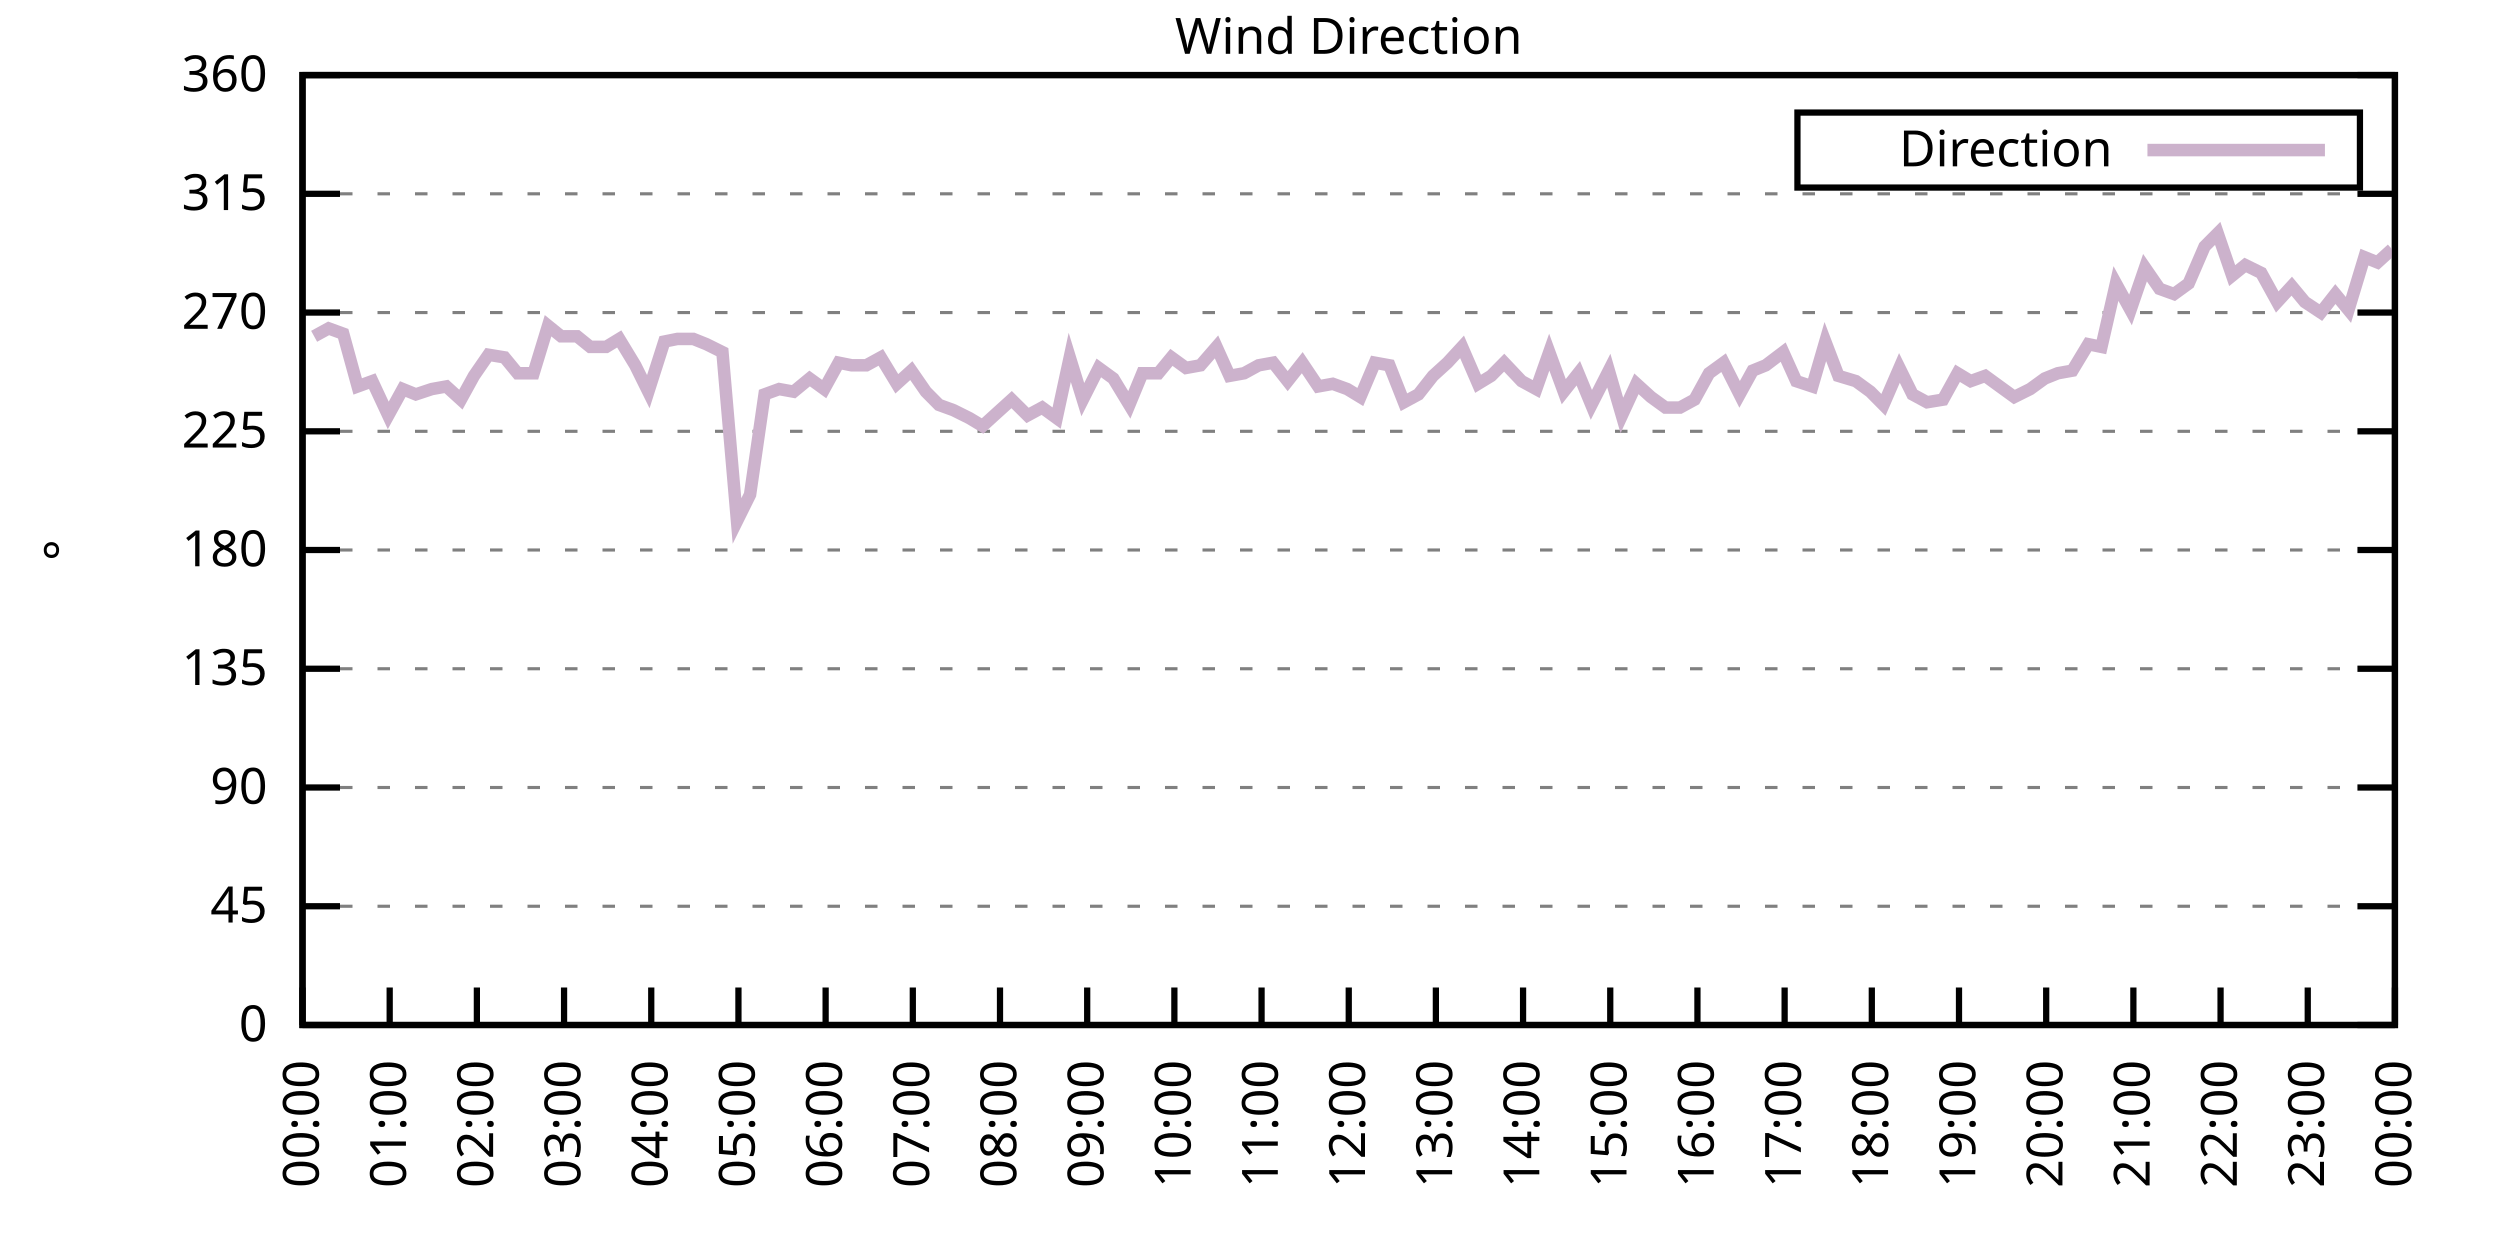
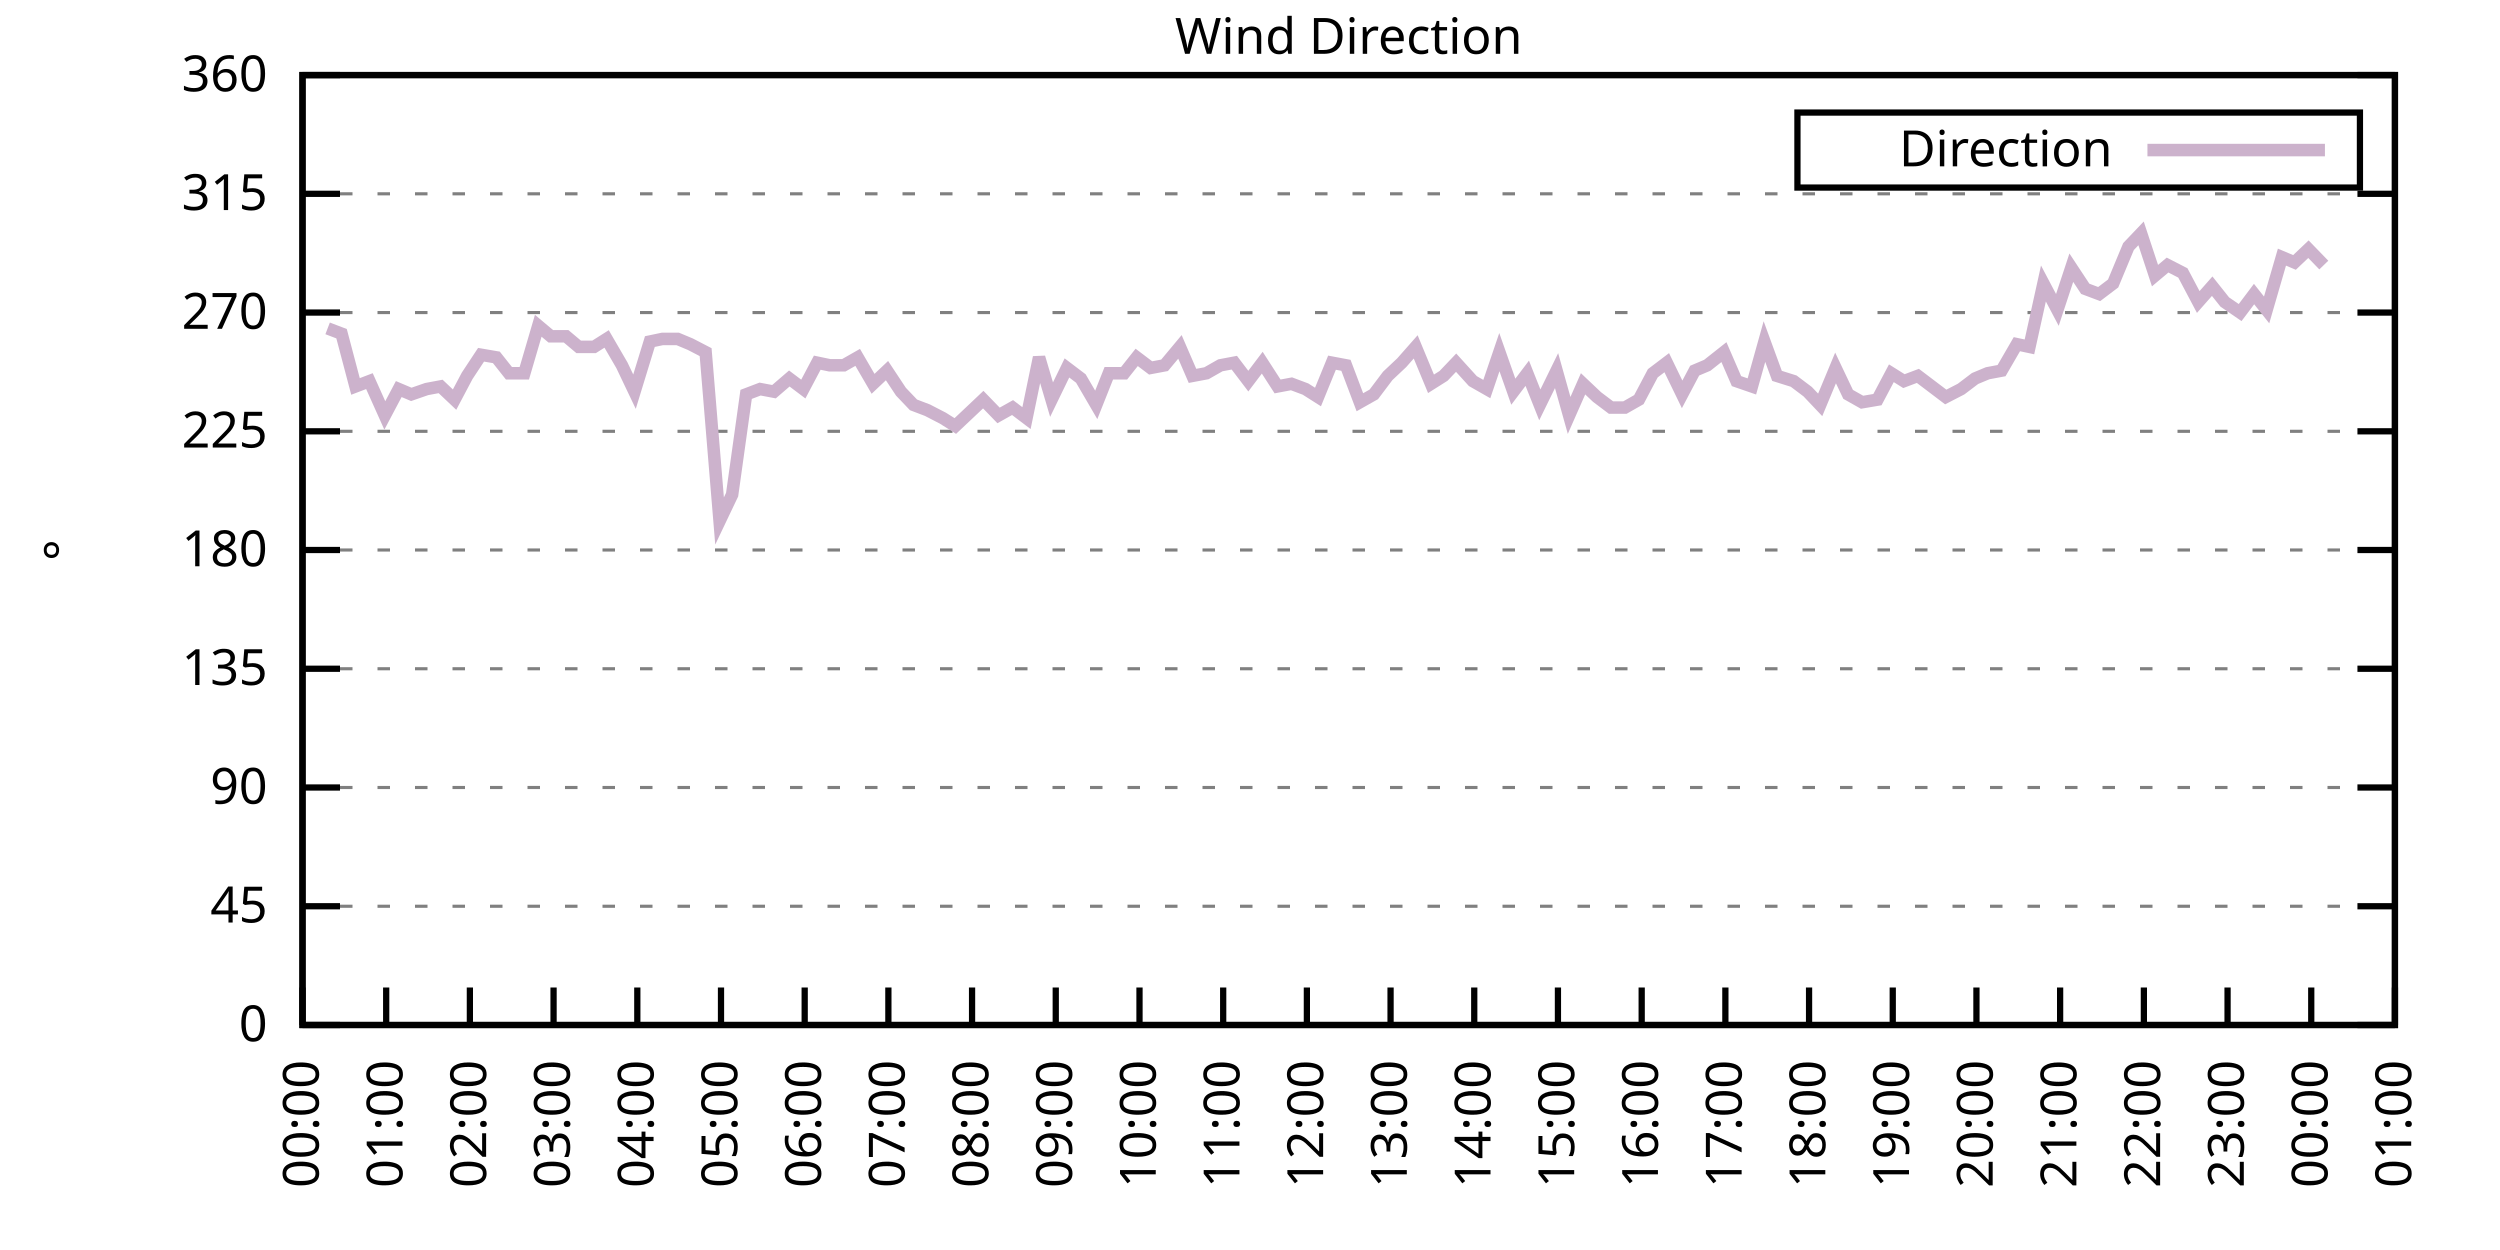
<svg xmlns="http://www.w3.org/2000/svg" xmlns:xlink="http://www.w3.org/1999/xlink" width="400" height="200" viewBox="0 0 400 200">
  <g id="gnuplot_canvas">
    <rect x="0" y="0" width="400" height="200" fill="none" />
    <defs>
      <circle id="gpDot" r="0.5" stroke-width="0.5" stroke="currentColor" />
      <path id="gpPt0" stroke-width="0.333" stroke="currentColor" d="M-1,0 h2 M0,-1 v2" />
      <path id="gpPt1" stroke-width="0.333" stroke="currentColor" d="M-1,-1 L1,1 M1,-1 L-1,1" />
      <path id="gpPt2" stroke-width="0.333" stroke="currentColor" d="M-1,0 L1,0 M0,-1 L0,1 M-1,-1 L1,1 M-1,1 L1,-1" />
      <rect id="gpPt3" stroke-width="0.333" stroke="currentColor" x="-1" y="-1" width="2" height="2" />
      <rect id="gpPt4" stroke-width="0.333" stroke="currentColor" fill="currentColor" x="-1" y="-1" width="2" height="2" />
      <circle id="gpPt5" stroke-width="0.333" stroke="currentColor" cx="0" cy="0" r="1" />
      <use xlink:href="#gpPt5" id="gpPt6" fill="currentColor" stroke="none" />
      <path id="gpPt7" stroke-width="0.333" stroke="currentColor" d="M0,-1.33 L-1.33,0.67 L1.33,0.67 z" />
      <use xlink:href="#gpPt7" id="gpPt8" fill="currentColor" stroke="none" />
      <use xlink:href="#gpPt7" id="gpPt9" stroke="currentColor" transform="rotate(180)" />
      <use xlink:href="#gpPt9" id="gpPt10" fill="currentColor" stroke="none" />
      <use xlink:href="#gpPt3" id="gpPt11" stroke="currentColor" transform="rotate(45)" />
      <use xlink:href="#gpPt11" id="gpPt12" fill="currentColor" stroke="none" />
      <path id="gpPt13" stroke-width="0.333" stroke="currentColor" d="M0,1.330 L1.265,0.411 L0.782,-1.067 L-0.782,-1.076 L-1.265,0.411 z" />
      <use xlink:href="#gpPt13" id="gpPt14" fill="currentColor" stroke="none" />
      <filter id="textbox" filterUnits="objectBoundingBox" x="0" y="0" height="1" width="1">
        <feFlood flood-color="white" flood-opacity="1" result="bgnd" />
        <feComposite in="SourceGraphic" in2="bgnd" operator="atop" />
      </filter>
      <filter id="greybox" filterUnits="objectBoundingBox" x="0" y="0" height="1" width="1">
        <feFlood flood-color="lightgrey" flood-opacity="1" result="grey" />
        <feComposite in="SourceGraphic" in2="grey" operator="atop" />
      </filter>
    </defs>
    <g fill="none" color="white" stroke="currentColor" stroke-width="1.00" stroke-linecap="butt" stroke-linejoin="miter">
</g>
    <g fill="none" color="black" stroke="currentColor" stroke-width="1.00" stroke-linecap="butt" stroke-linejoin="miter">
      <g stroke="none" shape-rendering="crispEdges">
        <polygon fill="rgb(255, 255, 255)" points="48.40,164.00 383.18,164.00 383.18,12.02 48.40,12.02 " />
      </g>
    </g>
    <g fill="none" color="black" stroke="currentColor" stroke-width="1.00" stroke-linecap="butt" stroke-linejoin="miter">
</g>
    <g fill="none" color="black" stroke="black" stroke-width="0.50" stroke-linecap="butt" stroke-linejoin="miter">
</g>
    <g fill="none" color="gray" stroke="currentColor" stroke-width="0.50" stroke-linecap="butt" stroke-linejoin="miter">
      <path stroke="gray" stroke-dasharray="2,4" class="gridline" d="M48.40,164.00 L383.19,164.00  " />
    </g>
    <g fill="none" color="gray" stroke="gray" stroke-width="1.00" stroke-linecap="butt" stroke-linejoin="miter">
</g>
    <g fill="none" color="black" stroke="currentColor" stroke-width="1.00" stroke-linecap="butt" stroke-linejoin="miter">
      <path stroke="black" d="M48.40,164.00 L54.40,164.00 M383.19,164.00 L377.19,164.00  " />
      <g transform="translate(42.80,166.60)" stroke="none" fill="black" font-family="Sans" font-size="8.00" text-anchor="end">
        <text>
          <tspan font-family="Sans"> 0</tspan>
        </text>
      </g>
    </g>
    <g fill="none" color="black" stroke="currentColor" stroke-width="1.00" stroke-linecap="butt" stroke-linejoin="miter">
</g>
    <g fill="none" color="black" stroke="black" stroke-width="0.50" stroke-linecap="butt" stroke-linejoin="miter">
</g>
    <g fill="none" color="gray" stroke="currentColor" stroke-width="0.50" stroke-linecap="butt" stroke-linejoin="miter">
      <path stroke="gray" stroke-dasharray="2,4" class="gridline" d="M48.40,145.00 L383.19,145.00  " />
    </g>
    <g fill="none" color="gray" stroke="gray" stroke-width="1.00" stroke-linecap="butt" stroke-linejoin="miter">
</g>
    <g fill="none" color="black" stroke="currentColor" stroke-width="1.00" stroke-linecap="butt" stroke-linejoin="miter">
      <path stroke="black" d="M48.40,145.00 L54.40,145.00 M383.19,145.00 L377.19,145.00  " />
      <g transform="translate(42.80,147.60)" stroke="none" fill="black" font-family="Sans" font-size="8.00" text-anchor="end">
        <text>
          <tspan font-family="Sans"> 45</tspan>
        </text>
      </g>
    </g>
    <g fill="none" color="black" stroke="currentColor" stroke-width="1.00" stroke-linecap="butt" stroke-linejoin="miter">
</g>
    <g fill="none" color="black" stroke="black" stroke-width="0.50" stroke-linecap="butt" stroke-linejoin="miter">
</g>
    <g fill="none" color="gray" stroke="currentColor" stroke-width="0.50" stroke-linecap="butt" stroke-linejoin="miter">
      <path stroke="gray" stroke-dasharray="2,4" class="gridline" d="M48.40,126.00 L383.19,126.00  " />
    </g>
    <g fill="none" color="gray" stroke="gray" stroke-width="1.00" stroke-linecap="butt" stroke-linejoin="miter">
</g>
    <g fill="none" color="black" stroke="currentColor" stroke-width="1.00" stroke-linecap="butt" stroke-linejoin="miter">
      <path stroke="black" d="M48.40,126.00 L54.40,126.00 M383.19,126.00 L377.19,126.00  " />
      <g transform="translate(42.80,128.60)" stroke="none" fill="black" font-family="Sans" font-size="8.00" text-anchor="end">
        <text>
          <tspan font-family="Sans"> 90</tspan>
        </text>
      </g>
    </g>
    <g fill="none" color="black" stroke="currentColor" stroke-width="1.00" stroke-linecap="butt" stroke-linejoin="miter">
</g>
    <g fill="none" color="black" stroke="black" stroke-width="0.50" stroke-linecap="butt" stroke-linejoin="miter">
</g>
    <g fill="none" color="gray" stroke="currentColor" stroke-width="0.50" stroke-linecap="butt" stroke-linejoin="miter">
      <path stroke="gray" stroke-dasharray="2,4" class="gridline" d="M48.40,107.00 L383.19,107.00  " />
    </g>
    <g fill="none" color="gray" stroke="gray" stroke-width="1.00" stroke-linecap="butt" stroke-linejoin="miter">
</g>
    <g fill="none" color="black" stroke="currentColor" stroke-width="1.00" stroke-linecap="butt" stroke-linejoin="miter">
      <path stroke="black" d="M48.40,107.00 L54.40,107.00 M383.19,107.00 L377.19,107.00  " />
      <g transform="translate(42.80,109.60)" stroke="none" fill="black" font-family="Sans" font-size="8.00" text-anchor="end">
        <text>
          <tspan font-family="Sans"> 135</tspan>
        </text>
      </g>
    </g>
    <g fill="none" color="black" stroke="currentColor" stroke-width="1.00" stroke-linecap="butt" stroke-linejoin="miter">
</g>
    <g fill="none" color="black" stroke="black" stroke-width="0.50" stroke-linecap="butt" stroke-linejoin="miter">
</g>
    <g fill="none" color="gray" stroke="currentColor" stroke-width="0.50" stroke-linecap="butt" stroke-linejoin="miter">
      <path stroke="gray" stroke-dasharray="2,4" class="gridline" d="M48.40,88.00 L383.19,88.00  " />
    </g>
    <g fill="none" color="gray" stroke="gray" stroke-width="1.00" stroke-linecap="butt" stroke-linejoin="miter">
</g>
    <g fill="none" color="black" stroke="currentColor" stroke-width="1.00" stroke-linecap="butt" stroke-linejoin="miter">
      <path stroke="black" d="M48.40,88.00 L54.40,88.00 M383.19,88.00 L377.19,88.00  " />
      <g transform="translate(42.80,90.60)" stroke="none" fill="black" font-family="Sans" font-size="8.00" text-anchor="end">
        <text>
          <tspan font-family="Sans"> 180</tspan>
        </text>
      </g>
    </g>
    <g fill="none" color="black" stroke="currentColor" stroke-width="1.00" stroke-linecap="butt" stroke-linejoin="miter">
</g>
    <g fill="none" color="black" stroke="black" stroke-width="0.50" stroke-linecap="butt" stroke-linejoin="miter">
</g>
    <g fill="none" color="gray" stroke="currentColor" stroke-width="0.50" stroke-linecap="butt" stroke-linejoin="miter">
      <path stroke="gray" stroke-dasharray="2,4" class="gridline" d="M48.40,69.01 L383.19,69.01  " />
    </g>
    <g fill="none" color="gray" stroke="gray" stroke-width="1.00" stroke-linecap="butt" stroke-linejoin="miter">
</g>
    <g fill="none" color="black" stroke="currentColor" stroke-width="1.00" stroke-linecap="butt" stroke-linejoin="miter">
      <path stroke="black" d="M48.40,69.01 L54.40,69.01 M383.19,69.01 L377.19,69.01  " />
      <g transform="translate(42.80,71.61)" stroke="none" fill="black" font-family="Sans" font-size="8.00" text-anchor="end">
        <text>
          <tspan font-family="Sans"> 225</tspan>
        </text>
      </g>
    </g>
    <g fill="none" color="black" stroke="currentColor" stroke-width="1.00" stroke-linecap="butt" stroke-linejoin="miter">
</g>
    <g fill="none" color="black" stroke="black" stroke-width="0.50" stroke-linecap="butt" stroke-linejoin="miter">
</g>
    <g fill="none" color="gray" stroke="currentColor" stroke-width="0.50" stroke-linecap="butt" stroke-linejoin="miter">
      <path stroke="gray" stroke-dasharray="2,4" class="gridline" d="M48.40,50.01 L383.19,50.01  " />
    </g>
    <g fill="none" color="gray" stroke="gray" stroke-width="1.00" stroke-linecap="butt" stroke-linejoin="miter">
</g>
    <g fill="none" color="black" stroke="currentColor" stroke-width="1.00" stroke-linecap="butt" stroke-linejoin="miter">
      <path stroke="black" d="M48.40,50.01 L54.40,50.01 M383.19,50.01 L377.19,50.01  " />
      <g transform="translate(42.80,52.61)" stroke="none" fill="black" font-family="Sans" font-size="8.00" text-anchor="end">
        <text>
          <tspan font-family="Sans"> 270</tspan>
        </text>
      </g>
    </g>
    <g fill="none" color="black" stroke="currentColor" stroke-width="1.00" stroke-linecap="butt" stroke-linejoin="miter">
</g>
    <g fill="none" color="black" stroke="black" stroke-width="0.50" stroke-linecap="butt" stroke-linejoin="miter">
</g>
    <g fill="none" color="gray" stroke="currentColor" stroke-width="0.50" stroke-linecap="butt" stroke-linejoin="miter">
      <path stroke="gray" stroke-dasharray="2,4" class="gridline" d="M48.40,31.01 L383.19,31.01  " />
    </g>
    <g fill="none" color="gray" stroke="gray" stroke-width="1.00" stroke-linecap="butt" stroke-linejoin="miter">
</g>
    <g fill="none" color="black" stroke="currentColor" stroke-width="1.00" stroke-linecap="butt" stroke-linejoin="miter">
      <path stroke="black" d="M48.40,31.01 L54.40,31.01 M383.19,31.01 L377.19,31.01  " />
      <g transform="translate(42.80,33.61)" stroke="none" fill="black" font-family="Sans" font-size="8.00" text-anchor="end">
        <text>
          <tspan font-family="Sans"> 315</tspan>
        </text>
      </g>
    </g>
    <g fill="none" color="black" stroke="currentColor" stroke-width="1.00" stroke-linecap="butt" stroke-linejoin="miter">
</g>
    <g fill="none" color="black" stroke="black" stroke-width="0.50" stroke-linecap="butt" stroke-linejoin="miter">
</g>
    <g fill="none" color="gray" stroke="currentColor" stroke-width="0.50" stroke-linecap="butt" stroke-linejoin="miter">
      <path stroke="gray" stroke-dasharray="2,4" class="gridline" d="M48.40,12.01 L383.19,12.01  " />
    </g>
    <g fill="none" color="gray" stroke="gray" stroke-width="1.00" stroke-linecap="butt" stroke-linejoin="miter">
</g>
    <g fill="none" color="black" stroke="currentColor" stroke-width="1.00" stroke-linecap="butt" stroke-linejoin="miter">
      <path stroke="black" d="M48.40,12.01 L54.40,12.01 M383.19,12.01 L377.19,12.01  " />
      <g transform="translate(42.80,14.61)" stroke="none" fill="black" font-family="Sans" font-size="8.00" text-anchor="end">
        <text>
          <tspan font-family="Sans"> 360</tspan>
        </text>
      </g>
    </g>
    <g fill="none" color="black" stroke="currentColor" stroke-width="1.00" stroke-linecap="butt" stroke-linejoin="miter">
      <path stroke="black" d="M48.40,164.00 L48.40,158.00  " />
      <g transform="translate(51.00,169.60) rotate(270.00)" stroke="none" fill="black" font-family="Sans" font-size="8.00" text-anchor="end">
        <text>
          <tspan font-family="Sans">00:00</tspan>
        </text>
      </g>
    </g>
    <g fill="none" color="black" stroke="currentColor" stroke-width="1.00" stroke-linecap="butt" stroke-linejoin="miter">
-       <path stroke="black" d="M62.35,164.00 L62.35,158.00  " />
-       <g transform="translate(64.95,169.60) rotate(270.00)" stroke="none" fill="black" font-family="Sans" font-size="8.00" text-anchor="end">
+       <path stroke="black" d="M61.79,164.00 L61.79,158.00  " />
+       <g transform="translate(64.39,169.60) rotate(270.00)" stroke="none" fill="black" font-family="Sans" font-size="8.00" text-anchor="end">
        <text>
          <tspan font-family="Sans">01:00</tspan>
        </text>
      </g>
    </g>
    <g fill="none" color="black" stroke="currentColor" stroke-width="1.00" stroke-linecap="butt" stroke-linejoin="miter">
-       <path stroke="black" d="M76.30,164.00 L76.30,158.00  " />
-       <g transform="translate(78.90,169.60) rotate(270.00)" stroke="none" fill="black" font-family="Sans" font-size="8.00" text-anchor="end">
+       <path stroke="black" d="M75.18,164.00 L75.18,158.00  " />
+       <g transform="translate(77.78,169.60) rotate(270.00)" stroke="none" fill="black" font-family="Sans" font-size="8.00" text-anchor="end">
        <text>
          <tspan font-family="Sans">02:00</tspan>
        </text>
      </g>
    </g>
    <g fill="none" color="black" stroke="currentColor" stroke-width="1.00" stroke-linecap="butt" stroke-linejoin="miter">
-       <path stroke="black" d="M90.25,164.00 L90.25,158.00  " />
-       <g transform="translate(92.85,169.60) rotate(270.00)" stroke="none" fill="black" font-family="Sans" font-size="8.00" text-anchor="end">
+       <path stroke="black" d="M88.57,164.00 L88.57,158.00  " />
+       <g transform="translate(91.17,169.60) rotate(270.00)" stroke="none" fill="black" font-family="Sans" font-size="8.00" text-anchor="end">
        <text>
          <tspan font-family="Sans">03:00</tspan>
        </text>
      </g>
    </g>
    <g fill="none" color="black" stroke="currentColor" stroke-width="1.00" stroke-linecap="butt" stroke-linejoin="miter">
-       <path stroke="black" d="M104.20,164.00 L104.20,158.00  " />
-       <g transform="translate(106.80,169.60) rotate(270.00)" stroke="none" fill="black" font-family="Sans" font-size="8.00" text-anchor="end">
+       <path stroke="black" d="M101.97,164.00 L101.97,158.00  " />
+       <g transform="translate(104.57,169.60) rotate(270.00)" stroke="none" fill="black" font-family="Sans" font-size="8.00" text-anchor="end">
        <text>
          <tspan font-family="Sans">04:00</tspan>
        </text>
      </g>
    </g>
    <g fill="none" color="black" stroke="currentColor" stroke-width="1.00" stroke-linecap="butt" stroke-linejoin="miter">
-       <path stroke="black" d="M118.15,164.00 L118.15,158.00  " />
-       <g transform="translate(120.75,169.60) rotate(270.00)" stroke="none" fill="black" font-family="Sans" font-size="8.00" text-anchor="end">
+       <path stroke="black" d="M115.36,164.00 L115.36,158.00  " />
+       <g transform="translate(117.96,169.60) rotate(270.00)" stroke="none" fill="black" font-family="Sans" font-size="8.00" text-anchor="end">
        <text>
          <tspan font-family="Sans">05:00</tspan>
        </text>
      </g>
    </g>
    <g fill="none" color="black" stroke="currentColor" stroke-width="1.00" stroke-linecap="butt" stroke-linejoin="miter">
-       <path stroke="black" d="M132.10,164.00 L132.10,158.00  " />
-       <g transform="translate(134.70,169.60) rotate(270.00)" stroke="none" fill="black" font-family="Sans" font-size="8.00" text-anchor="end">
+       <path stroke="black" d="M128.75,164.00 L128.75,158.00  " />
+       <g transform="translate(131.35,169.60) rotate(270.00)" stroke="none" fill="black" font-family="Sans" font-size="8.00" text-anchor="end">
        <text>
          <tspan font-family="Sans">06:00</tspan>
        </text>
      </g>
    </g>
    <g fill="none" color="black" stroke="currentColor" stroke-width="1.00" stroke-linecap="butt" stroke-linejoin="miter">
-       <path stroke="black" d="M146.05,164.00 L146.05,158.00  " />
-       <g transform="translate(148.65,169.60) rotate(270.00)" stroke="none" fill="black" font-family="Sans" font-size="8.00" text-anchor="end">
+       <path stroke="black" d="M142.14,164.00 L142.14,158.00  " />
+       <g transform="translate(144.74,169.60) rotate(270.00)" stroke="none" fill="black" font-family="Sans" font-size="8.00" text-anchor="end">
        <text>
          <tspan font-family="Sans">07:00</tspan>
        </text>
      </g>
    </g>
    <g fill="none" color="black" stroke="currentColor" stroke-width="1.00" stroke-linecap="butt" stroke-linejoin="miter">
-       <path stroke="black" d="M160.00,164.00 L160.00,158.00  " />
-       <g transform="translate(162.60,169.60) rotate(270.00)" stroke="none" fill="black" font-family="Sans" font-size="8.00" text-anchor="end">
+       <path stroke="black" d="M155.53,164.00 L155.53,158.00  " />
+       <g transform="translate(158.13,169.60) rotate(270.00)" stroke="none" fill="black" font-family="Sans" font-size="8.00" text-anchor="end">
        <text>
          <tspan font-family="Sans">08:00</tspan>
        </text>
      </g>
    </g>
    <g fill="none" color="black" stroke="currentColor" stroke-width="1.00" stroke-linecap="butt" stroke-linejoin="miter">
-       <path stroke="black" d="M173.95,164.00 L173.95,158.00  " />
-       <g transform="translate(176.55,169.60) rotate(270.00)" stroke="none" fill="black" font-family="Sans" font-size="8.00" text-anchor="end">
+       <path stroke="black" d="M168.92,164.00 L168.92,158.00  " />
+       <g transform="translate(171.52,169.60) rotate(270.00)" stroke="none" fill="black" font-family="Sans" font-size="8.00" text-anchor="end">
        <text>
          <tspan font-family="Sans">09:00</tspan>
        </text>
      </g>
    </g>
    <g fill="none" color="black" stroke="currentColor" stroke-width="1.00" stroke-linecap="butt" stroke-linejoin="miter">
-       <path stroke="black" d="M187.90,164.00 L187.90,158.00  " />
-       <g transform="translate(190.50,169.60) rotate(270.00)" stroke="none" fill="black" font-family="Sans" font-size="8.00" text-anchor="end">
+       <path stroke="black" d="M182.32,164.00 L182.32,158.00  " />
+       <g transform="translate(184.92,169.60) rotate(270.00)" stroke="none" fill="black" font-family="Sans" font-size="8.00" text-anchor="end">
        <text>
          <tspan font-family="Sans">10:00</tspan>
        </text>
      </g>
    </g>
    <g fill="none" color="black" stroke="currentColor" stroke-width="1.00" stroke-linecap="butt" stroke-linejoin="miter">
-       <path stroke="black" d="M201.85,164.00 L201.85,158.00  " />
-       <g transform="translate(204.45,169.60) rotate(270.00)" stroke="none" fill="black" font-family="Sans" font-size="8.00" text-anchor="end">
+       <path stroke="black" d="M195.71,164.00 L195.71,158.00  " />
+       <g transform="translate(198.31,169.60) rotate(270.00)" stroke="none" fill="black" font-family="Sans" font-size="8.00" text-anchor="end">
        <text>
          <tspan font-family="Sans">11:00</tspan>
        </text>
      </g>
    </g>
    <g fill="none" color="black" stroke="currentColor" stroke-width="1.00" stroke-linecap="butt" stroke-linejoin="miter">
-       <path stroke="black" d="M215.80,164.00 L215.80,158.00  " />
-       <g transform="translate(218.40,169.60) rotate(270.00)" stroke="none" fill="black" font-family="Sans" font-size="8.00" text-anchor="end">
+       <path stroke="black" d="M209.10,164.00 L209.10,158.00  " />
+       <g transform="translate(211.70,169.60) rotate(270.00)" stroke="none" fill="black" font-family="Sans" font-size="8.00" text-anchor="end">
        <text>
          <tspan font-family="Sans">12:00</tspan>
        </text>
      </g>
    </g>
    <g fill="none" color="black" stroke="currentColor" stroke-width="1.00" stroke-linecap="butt" stroke-linejoin="miter">
-       <path stroke="black" d="M229.74,164.00 L229.74,158.00  " />
-       <g transform="translate(232.34,169.60) rotate(270.00)" stroke="none" fill="black" font-family="Sans" font-size="8.00" text-anchor="end">
+       <path stroke="black" d="M222.49,164.00 L222.49,158.00  " />
+       <g transform="translate(225.09,169.60) rotate(270.00)" stroke="none" fill="black" font-family="Sans" font-size="8.00" text-anchor="end">
        <text>
          <tspan font-family="Sans">13:00</tspan>
        </text>
      </g>
    </g>
    <g fill="none" color="black" stroke="currentColor" stroke-width="1.00" stroke-linecap="butt" stroke-linejoin="miter">
-       <path stroke="black" d="M243.69,164.00 L243.69,158.00  " />
-       <g transform="translate(246.29,169.60) rotate(270.00)" stroke="none" fill="black" font-family="Sans" font-size="8.00" text-anchor="end">
+       <path stroke="black" d="M235.88,164.00 L235.88,158.00  " />
+       <g transform="translate(238.48,169.60) rotate(270.00)" stroke="none" fill="black" font-family="Sans" font-size="8.00" text-anchor="end">
        <text>
          <tspan font-family="Sans">14:00</tspan>
        </text>
      </g>
    </g>
    <g fill="none" color="black" stroke="currentColor" stroke-width="1.00" stroke-linecap="butt" stroke-linejoin="miter">
-       <path stroke="black" d="M257.64,164.00 L257.64,158.00  " />
-       <g transform="translate(260.24,169.60) rotate(270.00)" stroke="none" fill="black" font-family="Sans" font-size="8.00" text-anchor="end">
+       <path stroke="black" d="M249.27,164.00 L249.27,158.00  " />
+       <g transform="translate(251.87,169.60) rotate(270.00)" stroke="none" fill="black" font-family="Sans" font-size="8.00" text-anchor="end">
        <text>
          <tspan font-family="Sans">15:00</tspan>
        </text>
      </g>
    </g>
    <g fill="none" color="black" stroke="currentColor" stroke-width="1.00" stroke-linecap="butt" stroke-linejoin="miter">
-       <path stroke="black" d="M271.59,164.00 L271.59,158.00  " />
-       <g transform="translate(274.19,169.60) rotate(270.00)" stroke="none" fill="black" font-family="Sans" font-size="8.00" text-anchor="end">
+       <path stroke="black" d="M262.67,164.00 L262.67,158.00  " />
+       <g transform="translate(265.27,169.60) rotate(270.00)" stroke="none" fill="black" font-family="Sans" font-size="8.00" text-anchor="end">
        <text>
          <tspan font-family="Sans">16:00</tspan>
        </text>
      </g>
    </g>
    <g fill="none" color="black" stroke="currentColor" stroke-width="1.00" stroke-linecap="butt" stroke-linejoin="miter">
-       <path stroke="black" d="M285.54,164.00 L285.54,158.00  " />
-       <g transform="translate(288.14,169.60) rotate(270.00)" stroke="none" fill="black" font-family="Sans" font-size="8.00" text-anchor="end">
+       <path stroke="black" d="M276.06,164.00 L276.06,158.00  " />
+       <g transform="translate(278.66,169.60) rotate(270.00)" stroke="none" fill="black" font-family="Sans" font-size="8.00" text-anchor="end">
        <text>
          <tspan font-family="Sans">17:00</tspan>
        </text>
      </g>
    </g>
    <g fill="none" color="black" stroke="currentColor" stroke-width="1.00" stroke-linecap="butt" stroke-linejoin="miter">
-       <path stroke="black" d="M299.49,164.00 L299.49,158.00  " />
-       <g transform="translate(302.09,169.60) rotate(270.00)" stroke="none" fill="black" font-family="Sans" font-size="8.00" text-anchor="end">
+       <path stroke="black" d="M289.45,164.00 L289.45,158.00  " />
+       <g transform="translate(292.05,169.60) rotate(270.00)" stroke="none" fill="black" font-family="Sans" font-size="8.00" text-anchor="end">
        <text>
          <tspan font-family="Sans">18:00</tspan>
        </text>
      </g>
    </g>
    <g fill="none" color="black" stroke="currentColor" stroke-width="1.00" stroke-linecap="butt" stroke-linejoin="miter">
-       <path stroke="black" d="M313.44,164.00 L313.44,158.00  " />
-       <g transform="translate(316.04,169.60) rotate(270.00)" stroke="none" fill="black" font-family="Sans" font-size="8.00" text-anchor="end">
+       <path stroke="black" d="M302.84,164.00 L302.84,158.00  " />
+       <g transform="translate(305.44,169.60) rotate(270.00)" stroke="none" fill="black" font-family="Sans" font-size="8.00" text-anchor="end">
        <text>
          <tspan font-family="Sans">19:00</tspan>
        </text>
      </g>
    </g>
    <g fill="none" color="black" stroke="currentColor" stroke-width="1.00" stroke-linecap="butt" stroke-linejoin="miter">
-       <path stroke="black" d="M327.39,164.00 L327.39,158.00  " />
-       <g transform="translate(329.99,169.60) rotate(270.00)" stroke="none" fill="black" font-family="Sans" font-size="8.00" text-anchor="end">
+       <path stroke="black" d="M316.23,164.00 L316.23,158.00  " />
+       <g transform="translate(318.83,169.60) rotate(270.00)" stroke="none" fill="black" font-family="Sans" font-size="8.00" text-anchor="end">
        <text>
          <tspan font-family="Sans">20:00</tspan>
        </text>
      </g>
    </g>
    <g fill="none" color="black" stroke="currentColor" stroke-width="1.00" stroke-linecap="butt" stroke-linejoin="miter">
-       <path stroke="black" d="M341.34,164.00 L341.34,158.00  " />
-       <g transform="translate(343.94,169.60) rotate(270.00)" stroke="none" fill="black" font-family="Sans" font-size="8.00" text-anchor="end">
+       <path stroke="black" d="M329.62,164.00 L329.62,158.00  " />
+       <g transform="translate(332.22,169.60) rotate(270.00)" stroke="none" fill="black" font-family="Sans" font-size="8.00" text-anchor="end">
        <text>
          <tspan font-family="Sans">21:00</tspan>
        </text>
      </g>
    </g>
    <g fill="none" color="black" stroke="currentColor" stroke-width="1.00" stroke-linecap="butt" stroke-linejoin="miter">
-       <path stroke="black" d="M355.29,164.00 L355.29,158.00  " />
-       <g transform="translate(357.89,169.60) rotate(270.00)" stroke="none" fill="black" font-family="Sans" font-size="8.00" text-anchor="end">
+       <path stroke="black" d="M343.02,164.00 L343.02,158.00  " />
+       <g transform="translate(345.62,169.60) rotate(270.00)" stroke="none" fill="black" font-family="Sans" font-size="8.00" text-anchor="end">
        <text>
          <tspan font-family="Sans">22:00</tspan>
        </text>
      </g>
    </g>
    <g fill="none" color="black" stroke="currentColor" stroke-width="1.00" stroke-linecap="butt" stroke-linejoin="miter">
-       <path stroke="black" d="M369.24,164.00 L369.24,158.00  " />
-       <g transform="translate(371.84,169.60) rotate(270.00)" stroke="none" fill="black" font-family="Sans" font-size="8.00" text-anchor="end">
+       <path stroke="black" d="M356.41,164.00 L356.41,158.00  " />
+       <g transform="translate(359.01,169.60) rotate(270.00)" stroke="none" fill="black" font-family="Sans" font-size="8.00" text-anchor="end">
        <text>
          <tspan font-family="Sans">23:00</tspan>
+         </text>
+       </g>
+     </g>
+     <g fill="none" color="black" stroke="currentColor" stroke-width="1.00" stroke-linecap="butt" stroke-linejoin="miter">
+       <path stroke="black" d="M369.80,164.00 L369.80,158.00  " />
+       <g transform="translate(372.40,169.60) rotate(270.00)" stroke="none" fill="black" font-family="Sans" font-size="8.00" text-anchor="end">
+         <text>
+           <tspan font-family="Sans">00:00</tspan>
        </text>
      </g>
    </g>
    <g fill="none" color="black" stroke="currentColor" stroke-width="1.00" stroke-linecap="butt" stroke-linejoin="miter">
      <path stroke="black" d="M383.19,164.00 L383.19,158.00  " />
      <g transform="translate(385.79,169.60) rotate(270.00)" stroke="none" fill="black" font-family="Sans" font-size="8.00" text-anchor="end">
        <text>
-           <tspan font-family="Sans">00:00</tspan>
+           <tspan font-family="Sans">01:00</tspan>
        </text>
      </g>
    </g>
    <g fill="none" color="black" stroke="currentColor" stroke-width="1.00" stroke-linecap="butt" stroke-linejoin="miter">
</g>
    <g fill="none" color="black" stroke="currentColor" stroke-width="1.00" stroke-linecap="butt" stroke-linejoin="miter">
      <path stroke="black" d="M48.40,12.01 L48.40,164.00 L383.19,164.00 L383.19,12.01 L48.40,12.01 Z  " />
    </g>
    <g fill="none" color="black" stroke="currentColor" stroke-width="1.00" stroke-linecap="butt" stroke-linejoin="miter">
</g>
    <g fill="none" color="black" stroke="currentColor" stroke-width="1.00" stroke-linecap="butt" stroke-linejoin="miter">
      <path stroke="black" d="M287.59,30.01 L287.59,18.01 L377.59,18.01 L377.59,30.01 L287.59,30.01 Z  " />
    </g>
    <g id="Wind_direction_plot_1">
      <g fill="none" color="white" stroke="black" stroke-width="2.00" stroke-linecap="butt" stroke-linejoin="miter">
</g>
      <g fill="none" color="black" stroke="currentColor" stroke-width="2.00" stroke-linecap="butt" stroke-linejoin="miter">
        <g transform="translate(337.99,26.61)" stroke="none" fill="black" font-family="Sans" font-size="8.00" text-anchor="end">
          <text>
            <tspan font-family="Sans">Direction</tspan>
          </text>
        </g>
      </g>
      <g fill="none" color="black" stroke="currentColor" stroke-width="2.00" stroke-linecap="butt" stroke-linejoin="miter">
-         <path stroke="rgb(204, 178, 204)" d="M343.59,24.01 L371.99,24.01 M50.26,53.81 L52.58,52.54 L54.91,53.39 L57.23,61.83 L59.56,60.98 L62.12,66.47   L64.44,62.25 L66.53,63.10 L69.09,62.25 L71.42,61.83 L73.74,63.94 L75.83,60.14 L78.16,56.76 L80.72,57.18   L82.81,59.72 L85.37,59.72 L87.69,52.12 L89.78,53.81 L92.34,53.81 L94.43,55.50 L96.99,55.50 L99.08,54.23   L101.64,58.45 L103.73,62.67 L106.29,54.65 L108.38,54.23 L110.94,54.23 L113.03,55.07 L115.59,56.34 L117.92,83.36   L120.01,79.14 L122.33,63.10 L124.66,62.25 L126.98,62.67 L129.54,60.56 L131.87,62.25 L134.19,58.03 L136.28,58.45   L138.61,58.45 L140.93,57.18 L143.49,61.41 L145.81,59.30 L148.14,62.67 L150.23,64.78 L152.56,65.63 L155.11,66.90   L157.21,68.16 L159.53,66.05 L161.86,63.94 L164.41,66.47 L166.74,65.21 L169.06,66.90 L171.16,57.18 L173.25,63.94   L175.81,58.87 L178.13,60.56 L180.69,64.78 L182.78,59.72 L185.34,59.72 L187.43,57.18 L189.76,58.87 L192.08,58.45   L194.64,55.50 L196.73,60.14 L199.06,59.72 L201.38,58.45 L203.71,58.03 L206.03,60.98 L208.36,58.03 L210.91,61.83   L213.24,61.41 L215.56,62.25 L217.65,63.52 L219.98,58.03 L222.30,58.45 L224.63,64.36 L226.95,63.10 L229.28,60.14   L231.60,58.03 L233.93,55.50 L236.49,61.41 L238.58,60.14 L240.67,58.03 L243.46,60.98 L245.79,62.25 L247.88,56.34   L250.20,62.67 L252.53,59.72 L254.62,64.78 L257.41,59.30 L259.50,66.47 L261.83,61.41 L264.15,63.52 L266.48,65.21   L268.80,65.21 L271.13,63.94 L273.45,59.72 L275.78,58.03 L278.34,63.10 L280.43,59.30 L282.52,58.45 L285.31,56.34   L287.40,60.98 L289.96,61.83 L292.05,54.65 L294.15,60.14 L296.94,60.98 L299.26,62.67 L301.35,64.78 L303.91,58.87   L306.00,63.10 L308.33,64.36 L310.88,63.94 L313.21,59.72 L315.30,60.98 L317.63,60.14 L319.95,61.83 L322.28,63.52   L324.83,62.25 L327.16,60.56 L329.25,59.72 L331.58,59.30 L334.13,55.07 L336.23,55.50 L338.55,45.36 L340.88,49.59   L343.20,42.83 L345.53,46.21 L347.85,47.05 L350.18,45.36 L352.73,39.45 L354.83,37.34 L357.15,44.10 L359.24,42.41   L361.80,43.67 L364.36,48.32 L366.68,45.79 L368.78,48.32 L371.33,50.01 L373.66,47.05 L375.75,49.59 L378.31,41.14   L380.40,41.99 L382.73,39.87  " />
+         <path stroke="rgb(204, 178, 204)" d="M343.59,24.01 L371.99,24.01 M52.42,52.54 L54.65,53.39 L56.88,61.83 L59.11,60.98 L61.57,66.47 L63.80,62.25   L65.81,63.10 L68.26,62.25 L70.50,61.83 L72.73,63.94 L74.74,60.14 L76.97,56.76 L79.42,57.18 L81.43,59.72   L83.89,59.72 L86.12,52.12 L88.13,53.81 L90.58,53.81 L92.59,55.50 L95.05,55.50 L97.06,54.23 L99.51,58.45   L101.52,62.67 L103.98,54.65 L105.98,54.23 L108.44,54.23 L110.45,55.07 L112.90,56.34 L115.13,83.36 L117.14,79.14   L119.38,63.10 L121.61,62.25 L123.84,62.67 L126.29,60.56 L128.53,62.25 L130.76,58.03 L132.77,58.45 L135.00,58.45   L137.23,57.18 L139.69,61.41 L141.92,59.30 L144.15,62.67 L146.16,64.78 L148.39,65.63 L150.85,66.90 L152.85,68.16   L155.09,66.05 L157.32,63.94 L159.77,66.47 L162.01,65.21 L164.24,66.90 L166.25,57.18 L168.25,63.94 L170.71,58.87   L172.94,60.56 L175.40,64.78 L177.41,59.72 L179.86,59.72 L181.87,57.18 L184.10,58.87 L186.33,58.45 L188.79,55.50   L190.80,60.14 L193.03,59.72 L195.26,58.45 L197.49,58.03 L199.73,60.98 L201.96,58.03 L204.41,61.83 L206.64,61.41   L208.88,62.25 L210.88,63.52 L213.12,58.03 L215.35,58.45 L217.58,64.36 L219.81,63.10 L222.04,60.14 L224.28,58.03   L226.51,55.50 L228.96,61.41 L230.97,60.14 L232.98,58.03 L235.66,60.98 L237.89,62.25 L239.90,56.34 L242.13,62.67   L244.36,59.72 L246.37,64.78 L249.05,59.30 L251.06,66.47 L253.29,61.41 L255.52,63.52 L257.76,65.21 L259.99,65.21   L262.22,63.94 L264.45,59.72 L266.68,58.03 L269.14,63.10 L271.15,59.30 L273.16,58.45 L275.83,56.34 L277.84,60.98   L280.30,61.83 L282.31,54.65 L284.32,60.14 L286.99,60.98 L289.23,62.67 L291.23,64.78 L293.69,58.87 L295.70,63.10   L297.93,64.36 L300.39,63.94 L302.62,59.72 L304.63,60.98 L306.86,60.14 L309.09,61.83 L311.32,63.52 L313.78,62.25   L316.01,60.56 L318.02,59.72 L320.25,59.30 L322.70,55.07 L324.71,55.50 L326.95,45.36 L329.18,49.59 L331.41,42.83   L333.64,46.21 L335.87,47.05 L338.10,45.36 L340.56,39.45 L342.57,37.34 L344.80,44.10 L346.81,42.41 L349.26,43.67   L351.72,48.32 L353.95,45.79 L355.96,48.32 L358.42,50.01 L360.65,47.05 L362.66,49.59 L365.11,41.14 L367.12,41.99   L369.35,39.87 L371.81,42.41  " />
      </g>
    </g>
    <g fill="none" color="black" stroke="currentColor" stroke-width="2.00" stroke-linecap="butt" stroke-linejoin="miter">
</g>
    <g fill="none" color="black" stroke="black" stroke-width="1.00" stroke-linecap="butt" stroke-linejoin="miter">
</g>
    <g fill="none" color="black" stroke="currentColor" stroke-width="1.00" stroke-linecap="butt" stroke-linejoin="miter">
      <path stroke="black" d="M48.40,12.01 L48.40,164.00 L383.19,164.00 L383.19,12.01 L48.40,12.01 Z  " />
      <g transform="translate(12.80,88.01) rotate(270.00)" stroke="none" fill="black" font-family="Sans" font-size="8.00" text-anchor="middle">
        <text>
          <tspan font-family="Sans">°</tspan>
        </text>
      </g>
    </g>
    <g fill="none" color="black" stroke="currentColor" stroke-width="1.00" stroke-linecap="butt" stroke-linejoin="miter">
</g>
    <g fill="none" color="black" stroke="currentColor" stroke-width="1.00" stroke-linecap="butt" stroke-linejoin="miter">
      <g transform="translate(215.79,8.61)" stroke="none" fill="black" font-family="Sans" font-size="8.00" text-anchor="middle">
        <text>
          <tspan font-family="Sans">Wind Direction</tspan>
        </text>
      </g>
    </g>
    <g fill="none" color="black" stroke="currentColor" stroke-width="1.00" stroke-linecap="butt" stroke-linejoin="miter">
</g>
  </g>
</svg>
